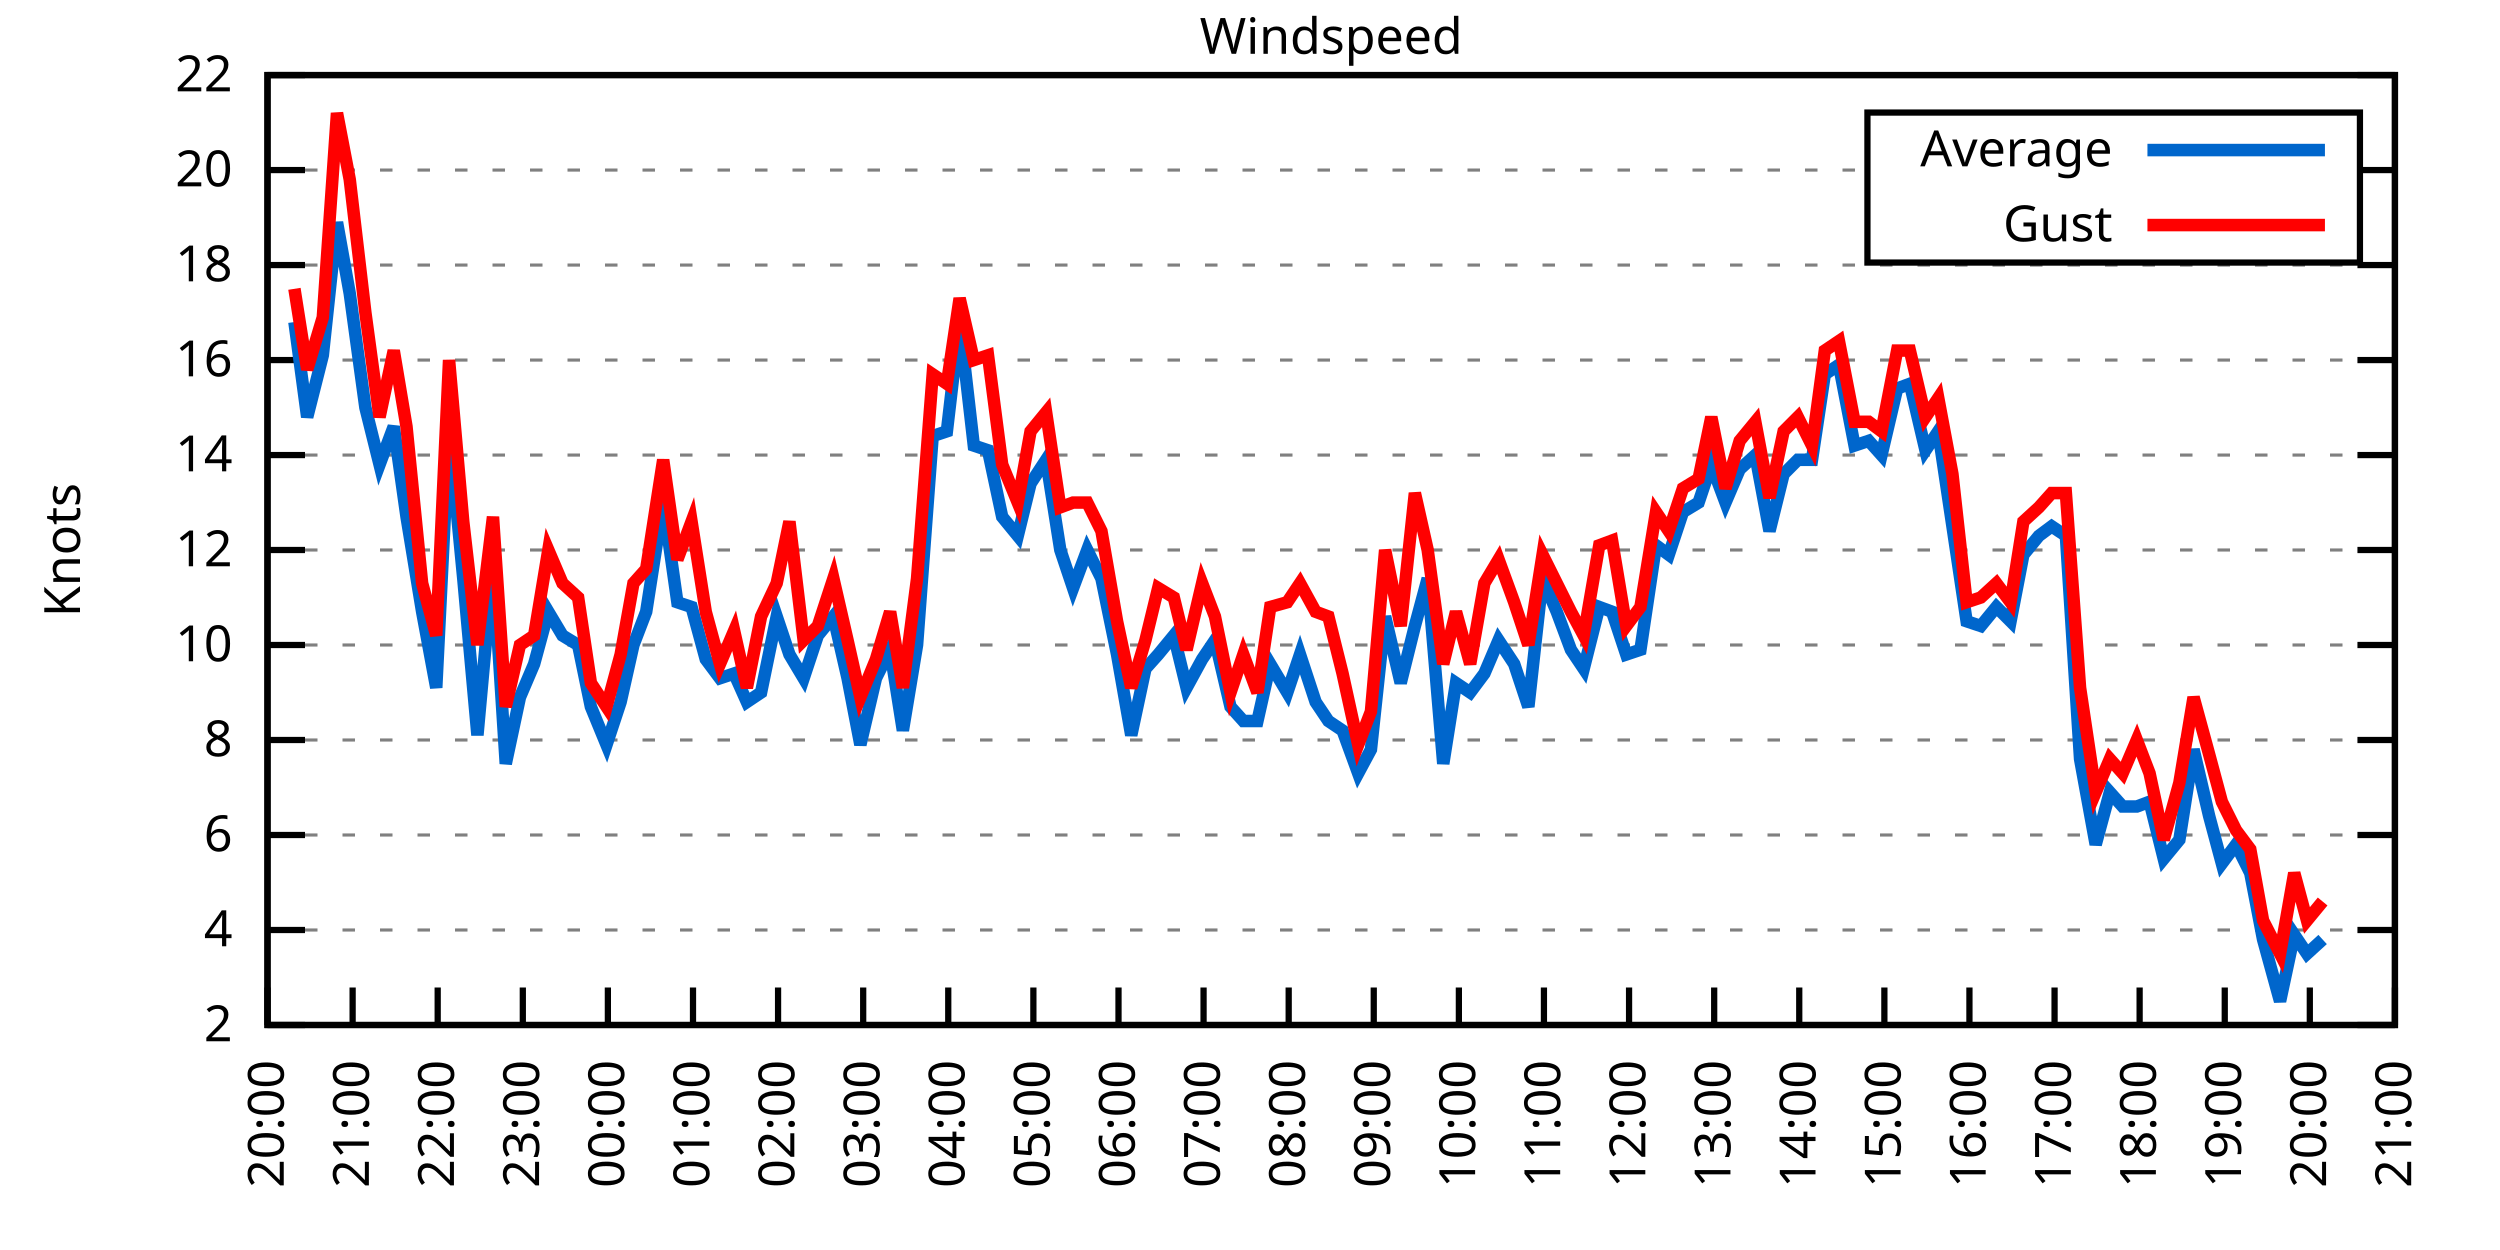
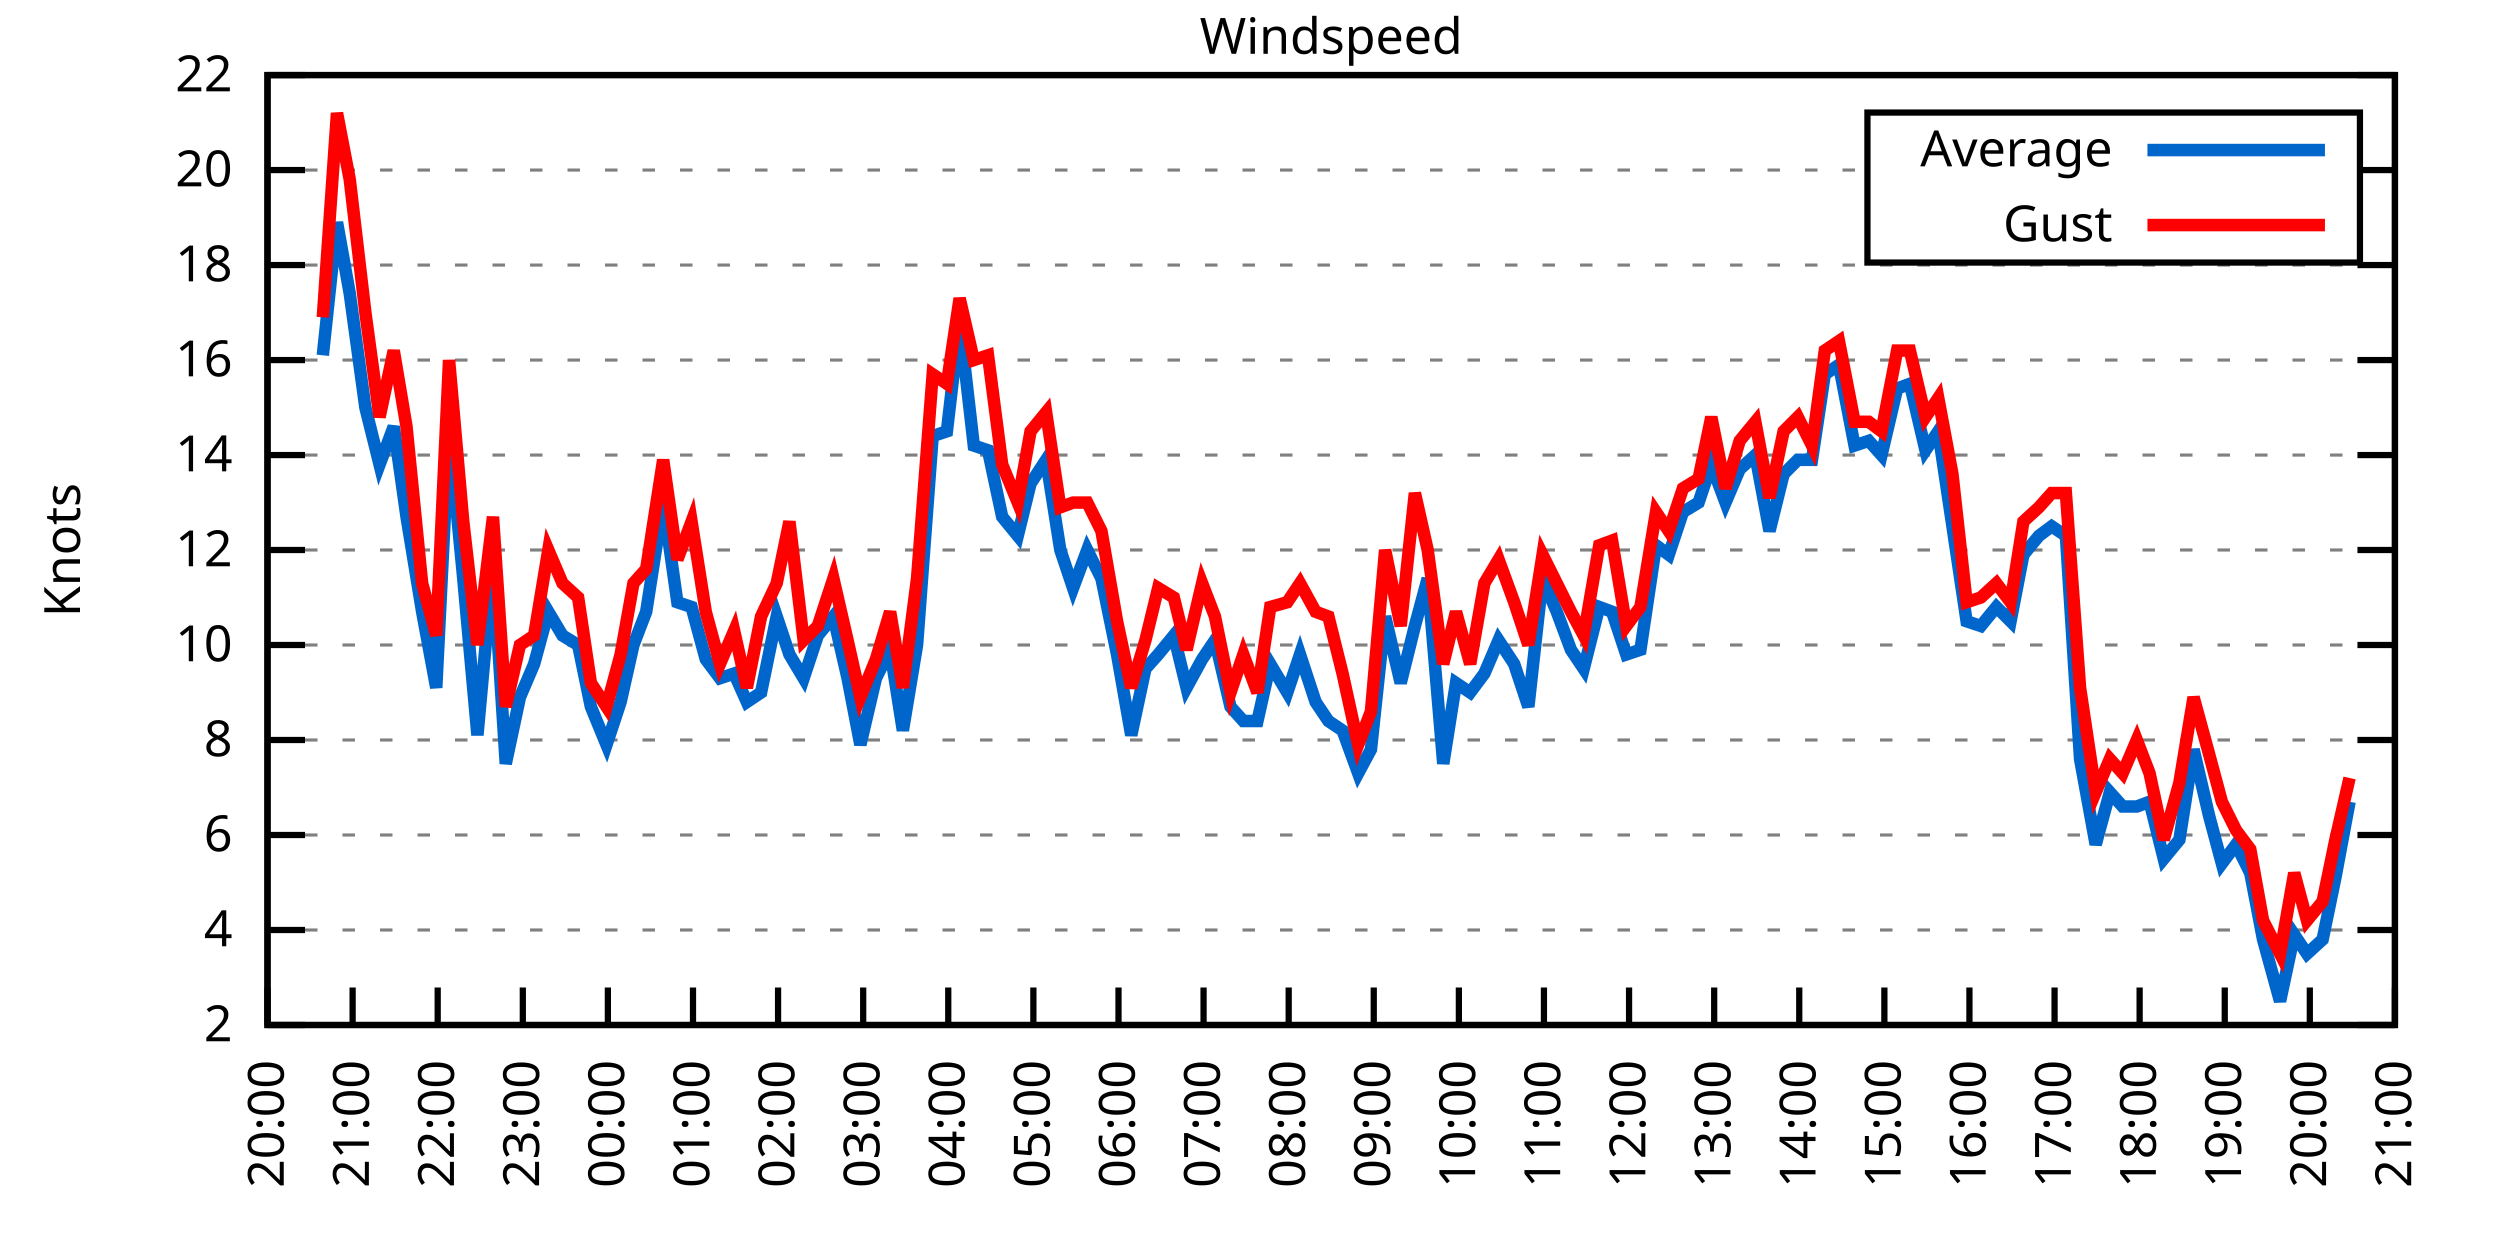
<svg xmlns="http://www.w3.org/2000/svg" xmlns:xlink="http://www.w3.org/1999/xlink" width="400" height="200" viewBox="0 0 400 200">
  <g id="gnuplot_canvas">
    <rect x="0" y="0" width="400" height="200" fill="none" />
    <defs>
      <circle id="gpDot" r="0.5" stroke-width="0.5" stroke="currentColor" />
      <path id="gpPt0" stroke-width="0.333" stroke="currentColor" d="M-1,0 h2 M0,-1 v2" />
      <path id="gpPt1" stroke-width="0.333" stroke="currentColor" d="M-1,-1 L1,1 M1,-1 L-1,1" />
      <path id="gpPt2" stroke-width="0.333" stroke="currentColor" d="M-1,0 L1,0 M0,-1 L0,1 M-1,-1 L1,1 M-1,1 L1,-1" />
      <rect id="gpPt3" stroke-width="0.333" stroke="currentColor" x="-1" y="-1" width="2" height="2" />
      <rect id="gpPt4" stroke-width="0.333" stroke="currentColor" fill="currentColor" x="-1" y="-1" width="2" height="2" />
      <circle id="gpPt5" stroke-width="0.333" stroke="currentColor" cx="0" cy="0" r="1" />
      <use xlink:href="#gpPt5" id="gpPt6" fill="currentColor" stroke="none" />
      <path id="gpPt7" stroke-width="0.333" stroke="currentColor" d="M0,-1.33 L-1.33,0.67 L1.33,0.67 z" />
      <use xlink:href="#gpPt7" id="gpPt8" fill="currentColor" stroke="none" />
      <use xlink:href="#gpPt7" id="gpPt9" stroke="currentColor" transform="rotate(180)" />
      <use xlink:href="#gpPt9" id="gpPt10" fill="currentColor" stroke="none" />
      <use xlink:href="#gpPt3" id="gpPt11" stroke="currentColor" transform="rotate(45)" />
      <use xlink:href="#gpPt11" id="gpPt12" fill="currentColor" stroke="none" />
      <path id="gpPt13" stroke-width="0.333" stroke="currentColor" d="M0,1.330 L1.265,0.411 L0.782,-1.067 L-0.782,-1.076 L-1.265,0.411 z" />
      <use xlink:href="#gpPt13" id="gpPt14" fill="currentColor" stroke="none" />
      <filter id="textbox" filterUnits="objectBoundingBox" x="0" y="0" height="1" width="1">
        <feFlood flood-color="white" flood-opacity="1" result="bgnd" />
        <feComposite in="SourceGraphic" in2="bgnd" operator="atop" />
      </filter>
      <filter id="greybox" filterUnits="objectBoundingBox" x="0" y="0" height="1" width="1">
        <feFlood flood-color="lightgrey" flood-opacity="1" result="grey" />
        <feComposite in="SourceGraphic" in2="grey" operator="atop" />
      </filter>
    </defs>
    <g fill="none" color="white" stroke="currentColor" stroke-width="1.00" stroke-linecap="butt" stroke-linejoin="miter">
</g>
    <g fill="none" color="black" stroke="currentColor" stroke-width="1.00" stroke-linecap="butt" stroke-linejoin="miter">
      <g stroke="none" shape-rendering="crispEdges">
        <polygon fill="rgb(255, 255, 255)" points="42.80,164.00 383.18,164.00 383.18,12.02 42.80,12.02 " />
      </g>
    </g>
    <g fill="none" color="black" stroke="currentColor" stroke-width="1.00" stroke-linecap="butt" stroke-linejoin="miter">
</g>
    <g fill="none" color="black" stroke="black" stroke-width="0.50" stroke-linecap="butt" stroke-linejoin="miter">
</g>
    <g fill="none" color="gray" stroke="currentColor" stroke-width="0.50" stroke-linecap="butt" stroke-linejoin="miter">
      <path stroke="gray" stroke-dasharray="2,4" class="gridline" d="M42.80,164.00 L383.19,164.00  " />
    </g>
    <g fill="none" color="gray" stroke="gray" stroke-width="1.00" stroke-linecap="butt" stroke-linejoin="miter">
</g>
    <g fill="none" color="black" stroke="currentColor" stroke-width="1.00" stroke-linecap="butt" stroke-linejoin="miter">
      <path stroke="black" d="M42.80,164.00 L48.80,164.00 M383.19,164.00 L377.19,164.00  " />
      <g transform="translate(37.20,166.60)" stroke="none" fill="black" font-family="Sans" font-size="8.00" text-anchor="end">
        <text>
          <tspan font-family="Sans"> 2</tspan>
        </text>
      </g>
    </g>
    <g fill="none" color="black" stroke="currentColor" stroke-width="1.00" stroke-linecap="butt" stroke-linejoin="miter">
</g>
    <g fill="none" color="black" stroke="black" stroke-width="0.50" stroke-linecap="butt" stroke-linejoin="miter">
</g>
    <g fill="none" color="gray" stroke="currentColor" stroke-width="0.50" stroke-linecap="butt" stroke-linejoin="miter">
      <path stroke="gray" stroke-dasharray="2,4" class="gridline" d="M42.80,148.80 L383.19,148.80  " />
    </g>
    <g fill="none" color="gray" stroke="gray" stroke-width="1.00" stroke-linecap="butt" stroke-linejoin="miter">
</g>
    <g fill="none" color="black" stroke="currentColor" stroke-width="1.00" stroke-linecap="butt" stroke-linejoin="miter">
      <path stroke="black" d="M42.80,148.80 L48.80,148.80 M383.19,148.80 L377.19,148.80  " />
      <g transform="translate(37.20,151.40)" stroke="none" fill="black" font-family="Sans" font-size="8.00" text-anchor="end">
        <text>
          <tspan font-family="Sans"> 4</tspan>
        </text>
      </g>
    </g>
    <g fill="none" color="black" stroke="currentColor" stroke-width="1.00" stroke-linecap="butt" stroke-linejoin="miter">
</g>
    <g fill="none" color="black" stroke="black" stroke-width="0.50" stroke-linecap="butt" stroke-linejoin="miter">
</g>
    <g fill="none" color="gray" stroke="currentColor" stroke-width="0.50" stroke-linecap="butt" stroke-linejoin="miter">
      <path stroke="gray" stroke-dasharray="2,4" class="gridline" d="M42.80,133.60 L383.19,133.60  " />
    </g>
    <g fill="none" color="gray" stroke="gray" stroke-width="1.00" stroke-linecap="butt" stroke-linejoin="miter">
</g>
    <g fill="none" color="black" stroke="currentColor" stroke-width="1.00" stroke-linecap="butt" stroke-linejoin="miter">
      <path stroke="black" d="M42.80,133.60 L48.80,133.60 M383.19,133.60 L377.19,133.60  " />
      <g transform="translate(37.20,136.20)" stroke="none" fill="black" font-family="Sans" font-size="8.00" text-anchor="end">
        <text>
          <tspan font-family="Sans"> 6</tspan>
        </text>
      </g>
    </g>
    <g fill="none" color="black" stroke="currentColor" stroke-width="1.00" stroke-linecap="butt" stroke-linejoin="miter">
</g>
    <g fill="none" color="black" stroke="black" stroke-width="0.50" stroke-linecap="butt" stroke-linejoin="miter">
</g>
    <g fill="none" color="gray" stroke="currentColor" stroke-width="0.50" stroke-linecap="butt" stroke-linejoin="miter">
      <path stroke="gray" stroke-dasharray="2,4" class="gridline" d="M42.80,118.40 L383.19,118.40  " />
    </g>
    <g fill="none" color="gray" stroke="gray" stroke-width="1.00" stroke-linecap="butt" stroke-linejoin="miter">
</g>
    <g fill="none" color="black" stroke="currentColor" stroke-width="1.00" stroke-linecap="butt" stroke-linejoin="miter">
      <path stroke="black" d="M42.80,118.40 L48.80,118.40 M383.19,118.40 L377.19,118.40  " />
      <g transform="translate(37.20,121.00)" stroke="none" fill="black" font-family="Sans" font-size="8.00" text-anchor="end">
        <text>
          <tspan font-family="Sans"> 8</tspan>
        </text>
      </g>
    </g>
    <g fill="none" color="black" stroke="currentColor" stroke-width="1.00" stroke-linecap="butt" stroke-linejoin="miter">
</g>
    <g fill="none" color="black" stroke="black" stroke-width="0.50" stroke-linecap="butt" stroke-linejoin="miter">
</g>
    <g fill="none" color="gray" stroke="currentColor" stroke-width="0.50" stroke-linecap="butt" stroke-linejoin="miter">
      <path stroke="gray" stroke-dasharray="2,4" class="gridline" d="M42.80,103.20 L383.19,103.20  " />
    </g>
    <g fill="none" color="gray" stroke="gray" stroke-width="1.00" stroke-linecap="butt" stroke-linejoin="miter">
</g>
    <g fill="none" color="black" stroke="currentColor" stroke-width="1.00" stroke-linecap="butt" stroke-linejoin="miter">
      <path stroke="black" d="M42.80,103.20 L48.80,103.20 M383.19,103.20 L377.19,103.20  " />
      <g transform="translate(37.20,105.80)" stroke="none" fill="black" font-family="Sans" font-size="8.00" text-anchor="end">
        <text>
          <tspan font-family="Sans"> 10</tspan>
        </text>
      </g>
    </g>
    <g fill="none" color="black" stroke="currentColor" stroke-width="1.00" stroke-linecap="butt" stroke-linejoin="miter">
</g>
    <g fill="none" color="black" stroke="black" stroke-width="0.50" stroke-linecap="butt" stroke-linejoin="miter">
</g>
    <g fill="none" color="gray" stroke="currentColor" stroke-width="0.50" stroke-linecap="butt" stroke-linejoin="miter">
      <path stroke="gray" stroke-dasharray="2,4" class="gridline" d="M42.80,88.00 L383.19,88.00  " />
    </g>
    <g fill="none" color="gray" stroke="gray" stroke-width="1.00" stroke-linecap="butt" stroke-linejoin="miter">
</g>
    <g fill="none" color="black" stroke="currentColor" stroke-width="1.00" stroke-linecap="butt" stroke-linejoin="miter">
      <path stroke="black" d="M42.80,88.00 L48.80,88.00 M383.19,88.00 L377.19,88.00  " />
      <g transform="translate(37.20,90.60)" stroke="none" fill="black" font-family="Sans" font-size="8.00" text-anchor="end">
        <text>
          <tspan font-family="Sans"> 12</tspan>
        </text>
      </g>
    </g>
    <g fill="none" color="black" stroke="currentColor" stroke-width="1.00" stroke-linecap="butt" stroke-linejoin="miter">
</g>
    <g fill="none" color="black" stroke="black" stroke-width="0.50" stroke-linecap="butt" stroke-linejoin="miter">
</g>
    <g fill="none" color="gray" stroke="currentColor" stroke-width="0.50" stroke-linecap="butt" stroke-linejoin="miter">
      <path stroke="gray" stroke-dasharray="2,4" class="gridline" d="M42.80,72.81 L383.19,72.81  " />
    </g>
    <g fill="none" color="gray" stroke="gray" stroke-width="1.00" stroke-linecap="butt" stroke-linejoin="miter">
</g>
    <g fill="none" color="black" stroke="currentColor" stroke-width="1.00" stroke-linecap="butt" stroke-linejoin="miter">
      <path stroke="black" d="M42.80,72.81 L48.80,72.81 M383.19,72.81 L377.19,72.81  " />
      <g transform="translate(37.20,75.41)" stroke="none" fill="black" font-family="Sans" font-size="8.00" text-anchor="end">
        <text>
          <tspan font-family="Sans"> 14</tspan>
        </text>
      </g>
    </g>
    <g fill="none" color="black" stroke="currentColor" stroke-width="1.00" stroke-linecap="butt" stroke-linejoin="miter">
</g>
    <g fill="none" color="black" stroke="black" stroke-width="0.50" stroke-linecap="butt" stroke-linejoin="miter">
</g>
    <g fill="none" color="gray" stroke="currentColor" stroke-width="0.50" stroke-linecap="butt" stroke-linejoin="miter">
      <path stroke="gray" stroke-dasharray="2,4" class="gridline" d="M42.80,57.61 L383.19,57.61  " />
    </g>
    <g fill="none" color="gray" stroke="gray" stroke-width="1.00" stroke-linecap="butt" stroke-linejoin="miter">
</g>
    <g fill="none" color="black" stroke="currentColor" stroke-width="1.00" stroke-linecap="butt" stroke-linejoin="miter">
      <path stroke="black" d="M42.80,57.61 L48.80,57.61 M383.19,57.61 L377.19,57.61  " />
      <g transform="translate(37.20,60.21)" stroke="none" fill="black" font-family="Sans" font-size="8.00" text-anchor="end">
        <text>
          <tspan font-family="Sans"> 16</tspan>
        </text>
      </g>
    </g>
    <g fill="none" color="black" stroke="currentColor" stroke-width="1.00" stroke-linecap="butt" stroke-linejoin="miter">
</g>
    <g fill="none" color="black" stroke="black" stroke-width="0.50" stroke-linecap="butt" stroke-linejoin="miter">
</g>
    <g fill="none" color="gray" stroke="currentColor" stroke-width="0.50" stroke-linecap="butt" stroke-linejoin="miter">
      <path stroke="gray" stroke-dasharray="2,4" class="gridline" d="M42.80,42.41 L383.19,42.41  " />
    </g>
    <g fill="none" color="gray" stroke="gray" stroke-width="1.00" stroke-linecap="butt" stroke-linejoin="miter">
</g>
    <g fill="none" color="black" stroke="currentColor" stroke-width="1.00" stroke-linecap="butt" stroke-linejoin="miter">
      <path stroke="black" d="M42.80,42.41 L48.80,42.41 M383.19,42.41 L377.19,42.41  " />
      <g transform="translate(37.20,45.01)" stroke="none" fill="black" font-family="Sans" font-size="8.00" text-anchor="end">
        <text>
          <tspan font-family="Sans"> 18</tspan>
        </text>
      </g>
    </g>
    <g fill="none" color="black" stroke="currentColor" stroke-width="1.00" stroke-linecap="butt" stroke-linejoin="miter">
</g>
    <g fill="none" color="black" stroke="black" stroke-width="0.50" stroke-linecap="butt" stroke-linejoin="miter">
</g>
    <g fill="none" color="gray" stroke="currentColor" stroke-width="0.50" stroke-linecap="butt" stroke-linejoin="miter">
      <path stroke="gray" stroke-dasharray="2,4" class="gridline" d="M42.80,27.21 L298.79,27.21 M377.59,27.21 L383.19,27.21  " />
    </g>
    <g fill="none" color="gray" stroke="gray" stroke-width="1.00" stroke-linecap="butt" stroke-linejoin="miter">
</g>
    <g fill="none" color="black" stroke="currentColor" stroke-width="1.00" stroke-linecap="butt" stroke-linejoin="miter">
      <path stroke="black" d="M42.80,27.21 L48.80,27.21 M383.19,27.21 L377.19,27.21  " />
      <g transform="translate(37.20,29.81)" stroke="none" fill="black" font-family="Sans" font-size="8.00" text-anchor="end">
        <text>
          <tspan font-family="Sans"> 20</tspan>
        </text>
      </g>
    </g>
    <g fill="none" color="black" stroke="currentColor" stroke-width="1.00" stroke-linecap="butt" stroke-linejoin="miter">
</g>
    <g fill="none" color="black" stroke="black" stroke-width="0.50" stroke-linecap="butt" stroke-linejoin="miter">
</g>
    <g fill="none" color="gray" stroke="currentColor" stroke-width="0.50" stroke-linecap="butt" stroke-linejoin="miter">
      <path stroke="gray" stroke-dasharray="2,4" class="gridline" d="M42.80,12.01 L383.19,12.01  " />
    </g>
    <g fill="none" color="gray" stroke="gray" stroke-width="1.00" stroke-linecap="butt" stroke-linejoin="miter">
</g>
    <g fill="none" color="black" stroke="currentColor" stroke-width="1.00" stroke-linecap="butt" stroke-linejoin="miter">
      <path stroke="black" d="M42.80,12.01 L48.80,12.01 M383.19,12.01 L377.19,12.01  " />
      <g transform="translate(37.20,14.61)" stroke="none" fill="black" font-family="Sans" font-size="8.00" text-anchor="end">
        <text>
          <tspan font-family="Sans"> 22</tspan>
        </text>
      </g>
    </g>
    <g fill="none" color="black" stroke="currentColor" stroke-width="1.00" stroke-linecap="butt" stroke-linejoin="miter">
      <path stroke="black" d="M42.80,164.00 L42.80,158.00  " />
      <g transform="translate(45.40,169.60) rotate(270.00)" stroke="none" fill="black" font-family="Sans" font-size="8.00" text-anchor="end">
        <text>
          <tspan font-family="Sans">20:00</tspan>
        </text>
      </g>
    </g>
    <g fill="none" color="black" stroke="currentColor" stroke-width="1.00" stroke-linecap="butt" stroke-linejoin="miter">
      <path stroke="black" d="M56.42,164.00 L56.42,158.00  " />
      <g transform="translate(59.02,169.60) rotate(270.00)" stroke="none" fill="black" font-family="Sans" font-size="8.00" text-anchor="end">
        <text>
          <tspan font-family="Sans">21:00</tspan>
        </text>
      </g>
    </g>
    <g fill="none" color="black" stroke="currentColor" stroke-width="1.00" stroke-linecap="butt" stroke-linejoin="miter">
      <path stroke="black" d="M70.03,164.00 L70.03,158.00  " />
      <g transform="translate(72.63,169.60) rotate(270.00)" stroke="none" fill="black" font-family="Sans" font-size="8.00" text-anchor="end">
        <text>
          <tspan font-family="Sans">22:00</tspan>
        </text>
      </g>
    </g>
    <g fill="none" color="black" stroke="currentColor" stroke-width="1.00" stroke-linecap="butt" stroke-linejoin="miter">
      <path stroke="black" d="M83.65,164.00 L83.65,158.00  " />
      <g transform="translate(86.25,169.60) rotate(270.00)" stroke="none" fill="black" font-family="Sans" font-size="8.00" text-anchor="end">
        <text>
          <tspan font-family="Sans">23:00</tspan>
        </text>
      </g>
    </g>
    <g fill="none" color="black" stroke="currentColor" stroke-width="1.00" stroke-linecap="butt" stroke-linejoin="miter">
      <path stroke="black" d="M97.26,164.00 L97.26,158.00  " />
      <g transform="translate(99.86,169.60) rotate(270.00)" stroke="none" fill="black" font-family="Sans" font-size="8.00" text-anchor="end">
        <text>
          <tspan font-family="Sans">00:00</tspan>
        </text>
      </g>
    </g>
    <g fill="none" color="black" stroke="currentColor" stroke-width="1.00" stroke-linecap="butt" stroke-linejoin="miter">
      <path stroke="black" d="M110.88,164.00 L110.88,158.00  " />
      <g transform="translate(113.48,169.60) rotate(270.00)" stroke="none" fill="black" font-family="Sans" font-size="8.00" text-anchor="end">
        <text>
          <tspan font-family="Sans">01:00</tspan>
        </text>
      </g>
    </g>
    <g fill="none" color="black" stroke="currentColor" stroke-width="1.00" stroke-linecap="butt" stroke-linejoin="miter">
      <path stroke="black" d="M124.49,164.00 L124.49,158.00  " />
      <g transform="translate(127.09,169.60) rotate(270.00)" stroke="none" fill="black" font-family="Sans" font-size="8.00" text-anchor="end">
        <text>
          <tspan font-family="Sans">02:00</tspan>
        </text>
      </g>
    </g>
    <g fill="none" color="black" stroke="currentColor" stroke-width="1.00" stroke-linecap="butt" stroke-linejoin="miter">
      <path stroke="black" d="M138.11,164.00 L138.11,158.00  " />
      <g transform="translate(140.71,169.60) rotate(270.00)" stroke="none" fill="black" font-family="Sans" font-size="8.00" text-anchor="end">
        <text>
          <tspan font-family="Sans">03:00</tspan>
        </text>
      </g>
    </g>
    <g fill="none" color="black" stroke="currentColor" stroke-width="1.00" stroke-linecap="butt" stroke-linejoin="miter">
      <path stroke="black" d="M151.72,164.00 L151.72,158.00  " />
      <g transform="translate(154.32,169.60) rotate(270.00)" stroke="none" fill="black" font-family="Sans" font-size="8.00" text-anchor="end">
        <text>
          <tspan font-family="Sans">04:00</tspan>
        </text>
      </g>
    </g>
    <g fill="none" color="black" stroke="currentColor" stroke-width="1.00" stroke-linecap="butt" stroke-linejoin="miter">
      <path stroke="black" d="M165.34,164.00 L165.34,158.00  " />
      <g transform="translate(167.94,169.60) rotate(270.00)" stroke="none" fill="black" font-family="Sans" font-size="8.00" text-anchor="end">
        <text>
          <tspan font-family="Sans">05:00</tspan>
        </text>
      </g>
    </g>
    <g fill="none" color="black" stroke="currentColor" stroke-width="1.00" stroke-linecap="butt" stroke-linejoin="miter">
      <path stroke="black" d="M178.96,164.00 L178.96,158.00  " />
      <g transform="translate(181.56,169.60) rotate(270.00)" stroke="none" fill="black" font-family="Sans" font-size="8.00" text-anchor="end">
        <text>
          <tspan font-family="Sans">06:00</tspan>
        </text>
      </g>
    </g>
    <g fill="none" color="black" stroke="currentColor" stroke-width="1.00" stroke-linecap="butt" stroke-linejoin="miter">
      <path stroke="black" d="M192.57,164.00 L192.57,158.00  " />
      <g transform="translate(195.17,169.60) rotate(270.00)" stroke="none" fill="black" font-family="Sans" font-size="8.00" text-anchor="end">
        <text>
          <tspan font-family="Sans">07:00</tspan>
        </text>
      </g>
    </g>
    <g fill="none" color="black" stroke="currentColor" stroke-width="1.00" stroke-linecap="butt" stroke-linejoin="miter">
      <path stroke="black" d="M206.19,164.00 L206.19,158.00  " />
      <g transform="translate(208.79,169.60) rotate(270.00)" stroke="none" fill="black" font-family="Sans" font-size="8.00" text-anchor="end">
        <text>
          <tspan font-family="Sans">08:00</tspan>
        </text>
      </g>
    </g>
    <g fill="none" color="black" stroke="currentColor" stroke-width="1.00" stroke-linecap="butt" stroke-linejoin="miter">
      <path stroke="black" d="M219.80,164.00 L219.80,158.00  " />
      <g transform="translate(222.40,169.60) rotate(270.00)" stroke="none" fill="black" font-family="Sans" font-size="8.00" text-anchor="end">
        <text>
          <tspan font-family="Sans">09:00</tspan>
        </text>
      </g>
    </g>
    <g fill="none" color="black" stroke="currentColor" stroke-width="1.00" stroke-linecap="butt" stroke-linejoin="miter">
      <path stroke="black" d="M233.42,164.00 L233.42,158.00  " />
      <g transform="translate(236.02,169.60) rotate(270.00)" stroke="none" fill="black" font-family="Sans" font-size="8.00" text-anchor="end">
        <text>
          <tspan font-family="Sans">10:00</tspan>
        </text>
      </g>
    </g>
    <g fill="none" color="black" stroke="currentColor" stroke-width="1.00" stroke-linecap="butt" stroke-linejoin="miter">
      <path stroke="black" d="M247.03,164.00 L247.03,158.00  " />
      <g transform="translate(249.63,169.60) rotate(270.00)" stroke="none" fill="black" font-family="Sans" font-size="8.00" text-anchor="end">
        <text>
          <tspan font-family="Sans">11:00</tspan>
        </text>
      </g>
    </g>
    <g fill="none" color="black" stroke="currentColor" stroke-width="1.00" stroke-linecap="butt" stroke-linejoin="miter">
      <path stroke="black" d="M260.65,164.00 L260.65,158.00  " />
      <g transform="translate(263.25,169.60) rotate(270.00)" stroke="none" fill="black" font-family="Sans" font-size="8.00" text-anchor="end">
        <text>
          <tspan font-family="Sans">12:00</tspan>
        </text>
      </g>
    </g>
    <g fill="none" color="black" stroke="currentColor" stroke-width="1.00" stroke-linecap="butt" stroke-linejoin="miter">
      <path stroke="black" d="M274.27,164.00 L274.27,158.00  " />
      <g transform="translate(276.87,169.60) rotate(270.00)" stroke="none" fill="black" font-family="Sans" font-size="8.00" text-anchor="end">
        <text>
          <tspan font-family="Sans">13:00</tspan>
        </text>
      </g>
    </g>
    <g fill="none" color="black" stroke="currentColor" stroke-width="1.00" stroke-linecap="butt" stroke-linejoin="miter">
      <path stroke="black" d="M287.88,164.00 L287.88,158.00  " />
      <g transform="translate(290.48,169.60) rotate(270.00)" stroke="none" fill="black" font-family="Sans" font-size="8.00" text-anchor="end">
        <text>
          <tspan font-family="Sans">14:00</tspan>
        </text>
      </g>
    </g>
    <g fill="none" color="black" stroke="currentColor" stroke-width="1.00" stroke-linecap="butt" stroke-linejoin="miter">
      <path stroke="black" d="M301.50,164.00 L301.50,158.00  " />
      <g transform="translate(304.10,169.60) rotate(270.00)" stroke="none" fill="black" font-family="Sans" font-size="8.00" text-anchor="end">
        <text>
          <tspan font-family="Sans">15:00</tspan>
        </text>
      </g>
    </g>
    <g fill="none" color="black" stroke="currentColor" stroke-width="1.00" stroke-linecap="butt" stroke-linejoin="miter">
      <path stroke="black" d="M315.11,164.00 L315.11,158.00  " />
      <g transform="translate(317.71,169.60) rotate(270.00)" stroke="none" fill="black" font-family="Sans" font-size="8.00" text-anchor="end">
        <text>
          <tspan font-family="Sans">16:00</tspan>
        </text>
      </g>
    </g>
    <g fill="none" color="black" stroke="currentColor" stroke-width="1.00" stroke-linecap="butt" stroke-linejoin="miter">
      <path stroke="black" d="M328.73,164.00 L328.73,158.00  " />
      <g transform="translate(331.33,169.60) rotate(270.00)" stroke="none" fill="black" font-family="Sans" font-size="8.00" text-anchor="end">
        <text>
          <tspan font-family="Sans">17:00</tspan>
        </text>
      </g>
    </g>
    <g fill="none" color="black" stroke="currentColor" stroke-width="1.00" stroke-linecap="butt" stroke-linejoin="miter">
      <path stroke="black" d="M342.34,164.00 L342.34,158.00  " />
      <g transform="translate(344.94,169.60) rotate(270.00)" stroke="none" fill="black" font-family="Sans" font-size="8.00" text-anchor="end">
        <text>
          <tspan font-family="Sans">18:00</tspan>
        </text>
      </g>
    </g>
    <g fill="none" color="black" stroke="currentColor" stroke-width="1.00" stroke-linecap="butt" stroke-linejoin="miter">
      <path stroke="black" d="M355.96,164.00 L355.96,158.00  " />
      <g transform="translate(358.56,169.60) rotate(270.00)" stroke="none" fill="black" font-family="Sans" font-size="8.00" text-anchor="end">
        <text>
          <tspan font-family="Sans">19:00</tspan>
        </text>
      </g>
    </g>
    <g fill="none" color="black" stroke="currentColor" stroke-width="1.00" stroke-linecap="butt" stroke-linejoin="miter">
      <path stroke="black" d="M369.57,164.00 L369.57,158.00  " />
      <g transform="translate(372.17,169.60) rotate(270.00)" stroke="none" fill="black" font-family="Sans" font-size="8.00" text-anchor="end">
        <text>
          <tspan font-family="Sans">20:00</tspan>
        </text>
      </g>
    </g>
    <g fill="none" color="black" stroke="currentColor" stroke-width="1.00" stroke-linecap="butt" stroke-linejoin="miter">
      <path stroke="black" d="M383.19,164.00 L383.19,158.00  " />
      <g transform="translate(385.79,169.60) rotate(270.00)" stroke="none" fill="black" font-family="Sans" font-size="8.00" text-anchor="end">
        <text>
          <tspan font-family="Sans">21:00</tspan>
        </text>
      </g>
    </g>
    <g fill="none" color="black" stroke="currentColor" stroke-width="1.00" stroke-linecap="butt" stroke-linejoin="miter">
</g>
    <g fill="none" color="black" stroke="currentColor" stroke-width="1.00" stroke-linecap="butt" stroke-linejoin="miter">
      <path stroke="black" d="M42.80,12.01 L42.80,164.00 L383.19,164.00 L383.19,12.01 L42.80,12.01 Z  " />
    </g>
    <g fill="none" color="black" stroke="currentColor" stroke-width="1.00" stroke-linecap="butt" stroke-linejoin="miter">
</g>
    <g fill="none" color="black" stroke="currentColor" stroke-width="1.00" stroke-linecap="butt" stroke-linejoin="miter">
      <path stroke="black" d="M298.79,42.01 L298.79,18.01 L377.59,18.01 L377.59,42.01 L298.79,42.01 Z  " />
    </g>
    <g id="Windspeed_plot_1">
      <g fill="none" color="white" stroke="black" stroke-width="2.00" stroke-linecap="butt" stroke-linejoin="miter">
</g>
      <g fill="none" color="black" stroke="currentColor" stroke-width="2.00" stroke-linecap="butt" stroke-linejoin="miter">
        <g transform="translate(337.99,26.61)" stroke="none" fill="black" font-family="Sans" font-size="8.00" text-anchor="end">
          <text>
            <tspan font-family="Sans">Average</tspan>
          </text>
        </g>
      </g>
      <g fill="none" color="black" stroke="currentColor" stroke-width="2.00" stroke-linecap="butt" stroke-linejoin="miter">
-         <path stroke="rgb(  0, 102, 204)" d="M343.59,24.01 L371.99,24.01 M47.11,51.53 L49.15,66.73 L51.65,56.85 L53.92,35.57 L55.96,46.97 L58.46,65.21   L60.73,74.33 L63.00,68.25 L65.04,82.69 L67.54,97.88 L69.80,110.04 L71.85,69.01 L74.12,92.56 L76.39,117.64   L78.88,90.28 L80.92,122.20 L83.19,111.56 L85.46,106.24 L87.73,97.88 L90.00,101.68 L92.50,103.20 L94.54,113.08   L97.04,119.16 L99.30,112.32 L101.35,103.20 L103.39,97.88 L106.11,80.41 L108.38,96.36 L110.65,97.12 L112.92,105.48   L115.19,108.52 L117.46,107.76 L119.50,112.32 L121.77,110.80 L124.27,98.64 L126.31,104.72 L128.58,108.52 L130.85,101.68   L133.34,98.64 L135.61,108.52 L137.66,119.16 L140.15,108.52 L142.42,103.96 L144.46,116.88 L146.73,103.20 L149.23,69.77   L151.50,69.01 L153.54,51.53 L155.81,71.29 L158.08,72.05 L160.35,82.69 L162.84,85.73 L164.89,77.37 L167.38,73.57   L169.65,88.00 L171.69,94.08 L173.96,88.00 L176.23,92.56 L178.73,104.72 L181.00,117.64 L183.27,107.00 L185.31,104.72   L187.81,101.68 L189.85,110.04 L192.34,105.48 L194.39,102.44 L196.88,113.08 L198.93,115.36 L201.19,115.36 L203.24,106.24   L205.96,110.80 L208.00,104.72 L210.50,112.32 L212.54,115.36 L214.81,116.88 L217.31,123.72 L219.35,119.92 L221.62,98.64   L224.11,109.28 L226.38,100.16 L228.43,92.56 L230.92,122.20 L232.96,109.28 L235.23,110.80 L237.50,107.76 L239.77,102.44   L242.27,106.24 L244.54,113.08 L246.81,92.56 L249.08,97.88 L251.35,103.96 L253.39,107.00 L255.88,97.12 L257.93,97.88   L260.20,104.72 L262.47,103.96 L264.96,87.25 L267.00,88.76 L269.27,81.93 L271.77,80.41 L273.81,74.33 L276.08,80.41   L278.35,75.09 L280.85,72.81 L283.12,84.97 L285.38,75.85 L287.65,73.57 L289.92,73.57 L291.97,59.89 L294.23,58.37   L296.73,71.29 L299.00,70.53 L301.04,72.81 L303.54,62.17 L305.58,61.41 L308.08,72.05 L310.12,69.01 L312.39,84.21   L314.66,99.40 L316.93,100.16 L319.42,97.12 L321.69,99.40 L323.74,88.76 L326.23,85.73 L328.27,84.21 L330.54,85.73   L332.81,121.44 L335.31,135.12 L337.58,126.76 L339.62,129.04 L341.89,129.04 L343.93,128.28 L346.20,137.40 L348.70,134.36   L350.97,119.92 L353.46,130.56 L355.50,138.16 L357.77,135.12 L360.04,139.68 L362.09,150.32 L364.81,160.20 L367.08,149.56   L369.12,152.60 L371.62,150.32  " />
+         <path stroke="rgb(  0, 102, 204)" d="M343.59,24.01 L371.99,24.01 M51.65,56.85 L53.92,35.57 L55.96,46.97 L58.46,65.21 L60.73,74.33 L63.00,68.25   L65.04,82.69 L67.54,97.88 L69.80,110.04 L71.85,69.01 L74.12,92.56 L76.39,117.64 L78.88,90.28 L80.92,122.20   L83.19,111.56 L85.46,106.24 L87.73,97.88 L90.00,101.68 L92.50,103.20 L94.54,113.08 L97.04,119.16 L99.30,112.32   L101.35,103.20 L103.39,97.88 L106.11,80.41 L108.38,96.36 L110.65,97.12 L112.92,105.48 L115.19,108.52 L117.46,107.76   L119.50,112.32 L121.77,110.80 L124.27,98.64 L126.31,104.72 L128.58,108.52 L130.85,101.68 L133.34,98.64 L135.61,108.52   L137.66,119.16 L140.15,108.52 L142.42,103.96 L144.46,116.88 L146.73,103.20 L149.23,69.77 L151.50,69.01 L153.54,51.53   L155.81,71.29 L158.08,72.05 L160.35,82.69 L162.84,85.73 L164.89,77.37 L167.38,73.57 L169.65,88.00 L171.69,94.08   L173.96,88.00 L176.23,92.56 L178.73,104.72 L181.00,117.64 L183.27,107.00 L185.31,104.72 L187.81,101.68 L189.85,110.04   L192.34,105.48 L194.39,102.44 L196.88,113.08 L198.93,115.36 L201.19,115.36 L203.24,106.24 L205.96,110.80 L208.00,104.72   L210.50,112.32 L212.54,115.36 L214.81,116.88 L217.31,123.72 L219.35,119.92 L221.62,98.64 L224.11,109.28 L226.38,100.16   L228.43,92.56 L230.92,122.20 L232.96,109.28 L235.23,110.80 L237.50,107.76 L239.77,102.44 L242.27,106.24 L244.54,113.08   L246.81,92.56 L249.08,97.88 L251.35,103.96 L253.39,107.00 L255.88,97.12 L257.93,97.88 L260.20,104.72 L262.47,103.96   L264.96,87.25 L267.00,88.76 L269.27,81.93 L271.77,80.41 L273.81,74.33 L276.08,80.41 L278.35,75.09 L280.85,72.81   L283.12,84.97 L285.38,75.85 L287.65,73.57 L289.92,73.57 L291.97,59.89 L294.23,58.37 L296.73,71.29 L299.00,70.53   L301.04,72.81 L303.54,62.17 L305.58,61.41 L308.08,72.05 L310.12,69.01 L312.39,84.21 L314.66,99.40 L316.93,100.16   L319.42,97.12 L321.69,99.40 L323.74,88.76 L326.23,85.73 L328.27,84.21 L330.54,85.73 L332.81,121.44 L335.31,135.12   L337.58,126.76 L339.62,129.04 L341.89,129.04 L343.93,128.28 L346.20,137.40 L348.70,134.36 L350.97,119.92 L353.46,130.56   L355.50,138.16 L357.77,135.12 L360.04,139.68 L362.09,150.32 L364.81,160.20 L367.08,149.56 L369.12,152.60 L371.62,150.32   L373.66,140.44 L375.93,128.28  " />
      </g>
    </g>
    <g id="Windspeed_plot_2">
      <g fill="none" color="black" stroke="currentColor" stroke-width="2.00" stroke-linecap="butt" stroke-linejoin="miter">
        <g transform="translate(337.99,38.61)" stroke="none" fill="black" font-family="Sans" font-size="8.00" text-anchor="end">
          <text>
            <tspan font-family="Sans">Gust</tspan>
          </text>
        </g>
      </g>
      <g fill="none" color="black" stroke="currentColor" stroke-width="2.00" stroke-linecap="butt" stroke-linejoin="miter">
-         <path stroke="rgb(255,   0,   0)" d="M343.59,36.01 L371.99,36.01 M47.11,46.21 L49.15,59.13 L51.65,50.77 L53.92,18.09 L55.96,28.73 L58.46,50.01   L60.73,66.73 L63.00,56.09 L65.04,68.25 L67.54,93.32 L69.80,101.68 L71.85,57.61 L74.12,83.45 L76.39,103.20   L78.88,82.69 L80.92,113.08 L83.19,103.20 L85.46,101.68 L87.73,88.00 L90.00,93.32 L92.50,95.60 L94.54,109.28   L97.04,113.08 L99.30,104.72 L101.35,93.32 L103.39,91.04 L106.11,73.57 L108.38,89.52 L110.65,83.45 L112.92,97.88   L115.19,106.24 L117.46,100.92 L119.50,110.04 L121.77,98.64 L124.27,93.32 L126.31,83.45 L128.58,102.44 L130.85,100.16   L133.34,92.56 L135.61,102.44 L137.66,111.56 L140.15,105.48 L142.42,97.88 L144.46,110.04 L146.73,92.56 L149.23,59.89   L151.50,61.41 L153.54,47.73 L155.81,57.61 L158.08,56.85 L160.35,74.33 L162.84,80.41 L164.89,69.01 L167.38,65.97   L169.65,81.17 L171.69,80.41 L173.96,80.41 L176.23,84.97 L178.73,99.40 L181.00,110.04 L183.27,102.44 L185.31,94.08   L187.81,95.60 L189.85,103.96 L192.34,93.32 L194.39,98.64 L196.88,110.80 L198.93,104.72 L201.19,110.80 L203.24,97.12   L205.96,96.36 L208.00,93.32 L210.50,97.88 L212.54,98.64 L214.81,107.76 L217.31,119.16 L219.35,113.84 L221.62,88.00   L224.11,100.16 L226.38,78.89 L228.43,88.00 L230.92,106.24 L232.96,97.88 L235.23,106.24 L237.50,93.32 L239.77,89.52   L242.27,96.36 L244.54,103.20 L246.81,88.76 L249.08,93.32 L251.35,97.88 L253.39,101.68 L255.88,87.25 L257.93,86.49   L260.20,100.16 L262.47,97.12 L264.96,81.93 L267.00,84.97 L269.27,78.13 L271.77,76.61 L273.81,66.73 L276.08,78.13   L278.35,70.53 L280.85,67.49 L283.12,79.65 L285.38,69.01 L287.65,66.73 L289.92,71.29 L291.97,56.09 L294.23,54.57   L296.73,67.49 L299.00,67.49 L301.04,69.01 L303.54,56.09 L305.58,56.09 L308.08,66.73 L310.12,63.69 L312.39,75.85   L314.66,96.36 L316.93,95.60 L319.42,93.32 L321.69,96.36 L323.74,83.45 L326.23,81.17 L328.27,78.89 L330.54,78.89   L332.81,110.04 L335.31,126.76 L337.58,121.44 L339.62,123.72 L341.89,118.40 L343.93,123.72 L346.20,134.36 L348.70,125.24   L350.97,111.56 L353.46,120.68 L355.50,128.28 L357.77,132.84 L360.04,135.88 L362.09,147.28 L364.81,152.60 L367.08,139.68   L369.12,147.28 L371.62,144.24  " />
+         <path stroke="rgb(255,   0,   0)" d="M343.59,36.01 L371.99,36.01 M51.65,50.77 L53.92,18.09 L55.96,28.73 L58.46,50.01 L60.73,66.73 L63.00,56.09   L65.04,68.25 L67.54,93.32 L69.80,101.68 L71.85,57.61 L74.12,83.45 L76.39,103.20 L78.88,82.69 L80.92,113.08   L83.19,103.20 L85.46,101.68 L87.73,88.00 L90.00,93.32 L92.50,95.60 L94.54,109.28 L97.04,113.08 L99.30,104.72   L101.35,93.32 L103.39,91.04 L106.11,73.57 L108.38,89.52 L110.65,83.45 L112.92,97.88 L115.19,106.24 L117.46,100.92   L119.50,110.04 L121.77,98.64 L124.27,93.32 L126.31,83.45 L128.58,102.44 L130.85,100.16 L133.34,92.56 L135.61,102.44   L137.66,111.56 L140.15,105.48 L142.42,97.88 L144.46,110.04 L146.73,92.56 L149.23,59.89 L151.50,61.41 L153.54,47.73   L155.81,57.61 L158.08,56.85 L160.35,74.33 L162.84,80.41 L164.89,69.01 L167.38,65.97 L169.65,81.17 L171.69,80.41   L173.96,80.41 L176.23,84.97 L178.73,99.40 L181.00,110.04 L183.27,102.44 L185.31,94.08 L187.81,95.60 L189.85,103.96   L192.34,93.32 L194.39,98.64 L196.88,110.80 L198.93,104.72 L201.19,110.80 L203.24,97.12 L205.96,96.36 L208.00,93.32   L210.50,97.88 L212.54,98.64 L214.81,107.76 L217.31,119.16 L219.35,113.84 L221.62,88.00 L224.11,100.16 L226.38,78.89   L228.43,88.00 L230.92,106.24 L232.96,97.88 L235.23,106.24 L237.50,93.32 L239.77,89.52 L242.27,96.36 L244.54,103.20   L246.81,88.76 L249.08,93.32 L251.35,97.88 L253.39,101.68 L255.88,87.25 L257.93,86.49 L260.20,100.16 L262.47,97.12   L264.96,81.93 L267.00,84.97 L269.27,78.13 L271.77,76.61 L273.81,66.73 L276.08,78.13 L278.35,70.53 L280.85,67.49   L283.12,79.65 L285.38,69.01 L287.65,66.73 L289.92,71.29 L291.97,56.09 L294.23,54.57 L296.73,67.49 L299.00,67.49   L301.04,69.01 L303.54,56.09 L305.58,56.09 L308.08,66.73 L310.12,63.69 L312.39,75.85 L314.66,96.36 L316.93,95.60   L319.42,93.32 L321.69,96.36 L323.74,83.45 L326.23,81.17 L328.27,78.89 L330.54,78.89 L332.81,110.04 L335.31,126.76   L337.58,121.44 L339.62,123.72 L341.89,118.40 L343.93,123.72 L346.20,134.36 L348.70,125.24 L350.97,111.56 L353.46,120.68   L355.50,128.28 L357.77,132.84 L360.04,135.88 L362.09,147.28 L364.81,152.60 L367.08,139.68 L369.12,147.28 L371.62,144.24   L373.66,134.36 L375.93,124.48  " />
      </g>
    </g>
    <g fill="none" color="black" stroke="currentColor" stroke-width="2.00" stroke-linecap="butt" stroke-linejoin="miter">
</g>
    <g fill="none" color="black" stroke="black" stroke-width="1.00" stroke-linecap="butt" stroke-linejoin="miter">
</g>
    <g fill="none" color="black" stroke="currentColor" stroke-width="1.00" stroke-linecap="butt" stroke-linejoin="miter">
      <path stroke="black" d="M42.80,12.01 L42.80,164.00 L383.19,164.00 L383.19,12.01 L42.80,12.01 Z  " />
      <g transform="translate(12.80,88.01) rotate(270.00)" stroke="none" fill="black" font-family="Sans" font-size="8.00" text-anchor="middle">
        <text>
          <tspan font-family="Sans">Knots</tspan>
        </text>
      </g>
    </g>
    <g fill="none" color="black" stroke="currentColor" stroke-width="1.00" stroke-linecap="butt" stroke-linejoin="miter">
</g>
    <g fill="none" color="black" stroke="currentColor" stroke-width="1.00" stroke-linecap="butt" stroke-linejoin="miter">
      <g transform="translate(212.99,8.61)" stroke="none" fill="black" font-family="Sans" font-size="8.00" text-anchor="middle">
        <text>
          <tspan font-family="Sans">Windspeed</tspan>
        </text>
      </g>
    </g>
    <g fill="none" color="black" stroke="currentColor" stroke-width="1.00" stroke-linecap="butt" stroke-linejoin="miter">
</g>
  </g>
</svg>
